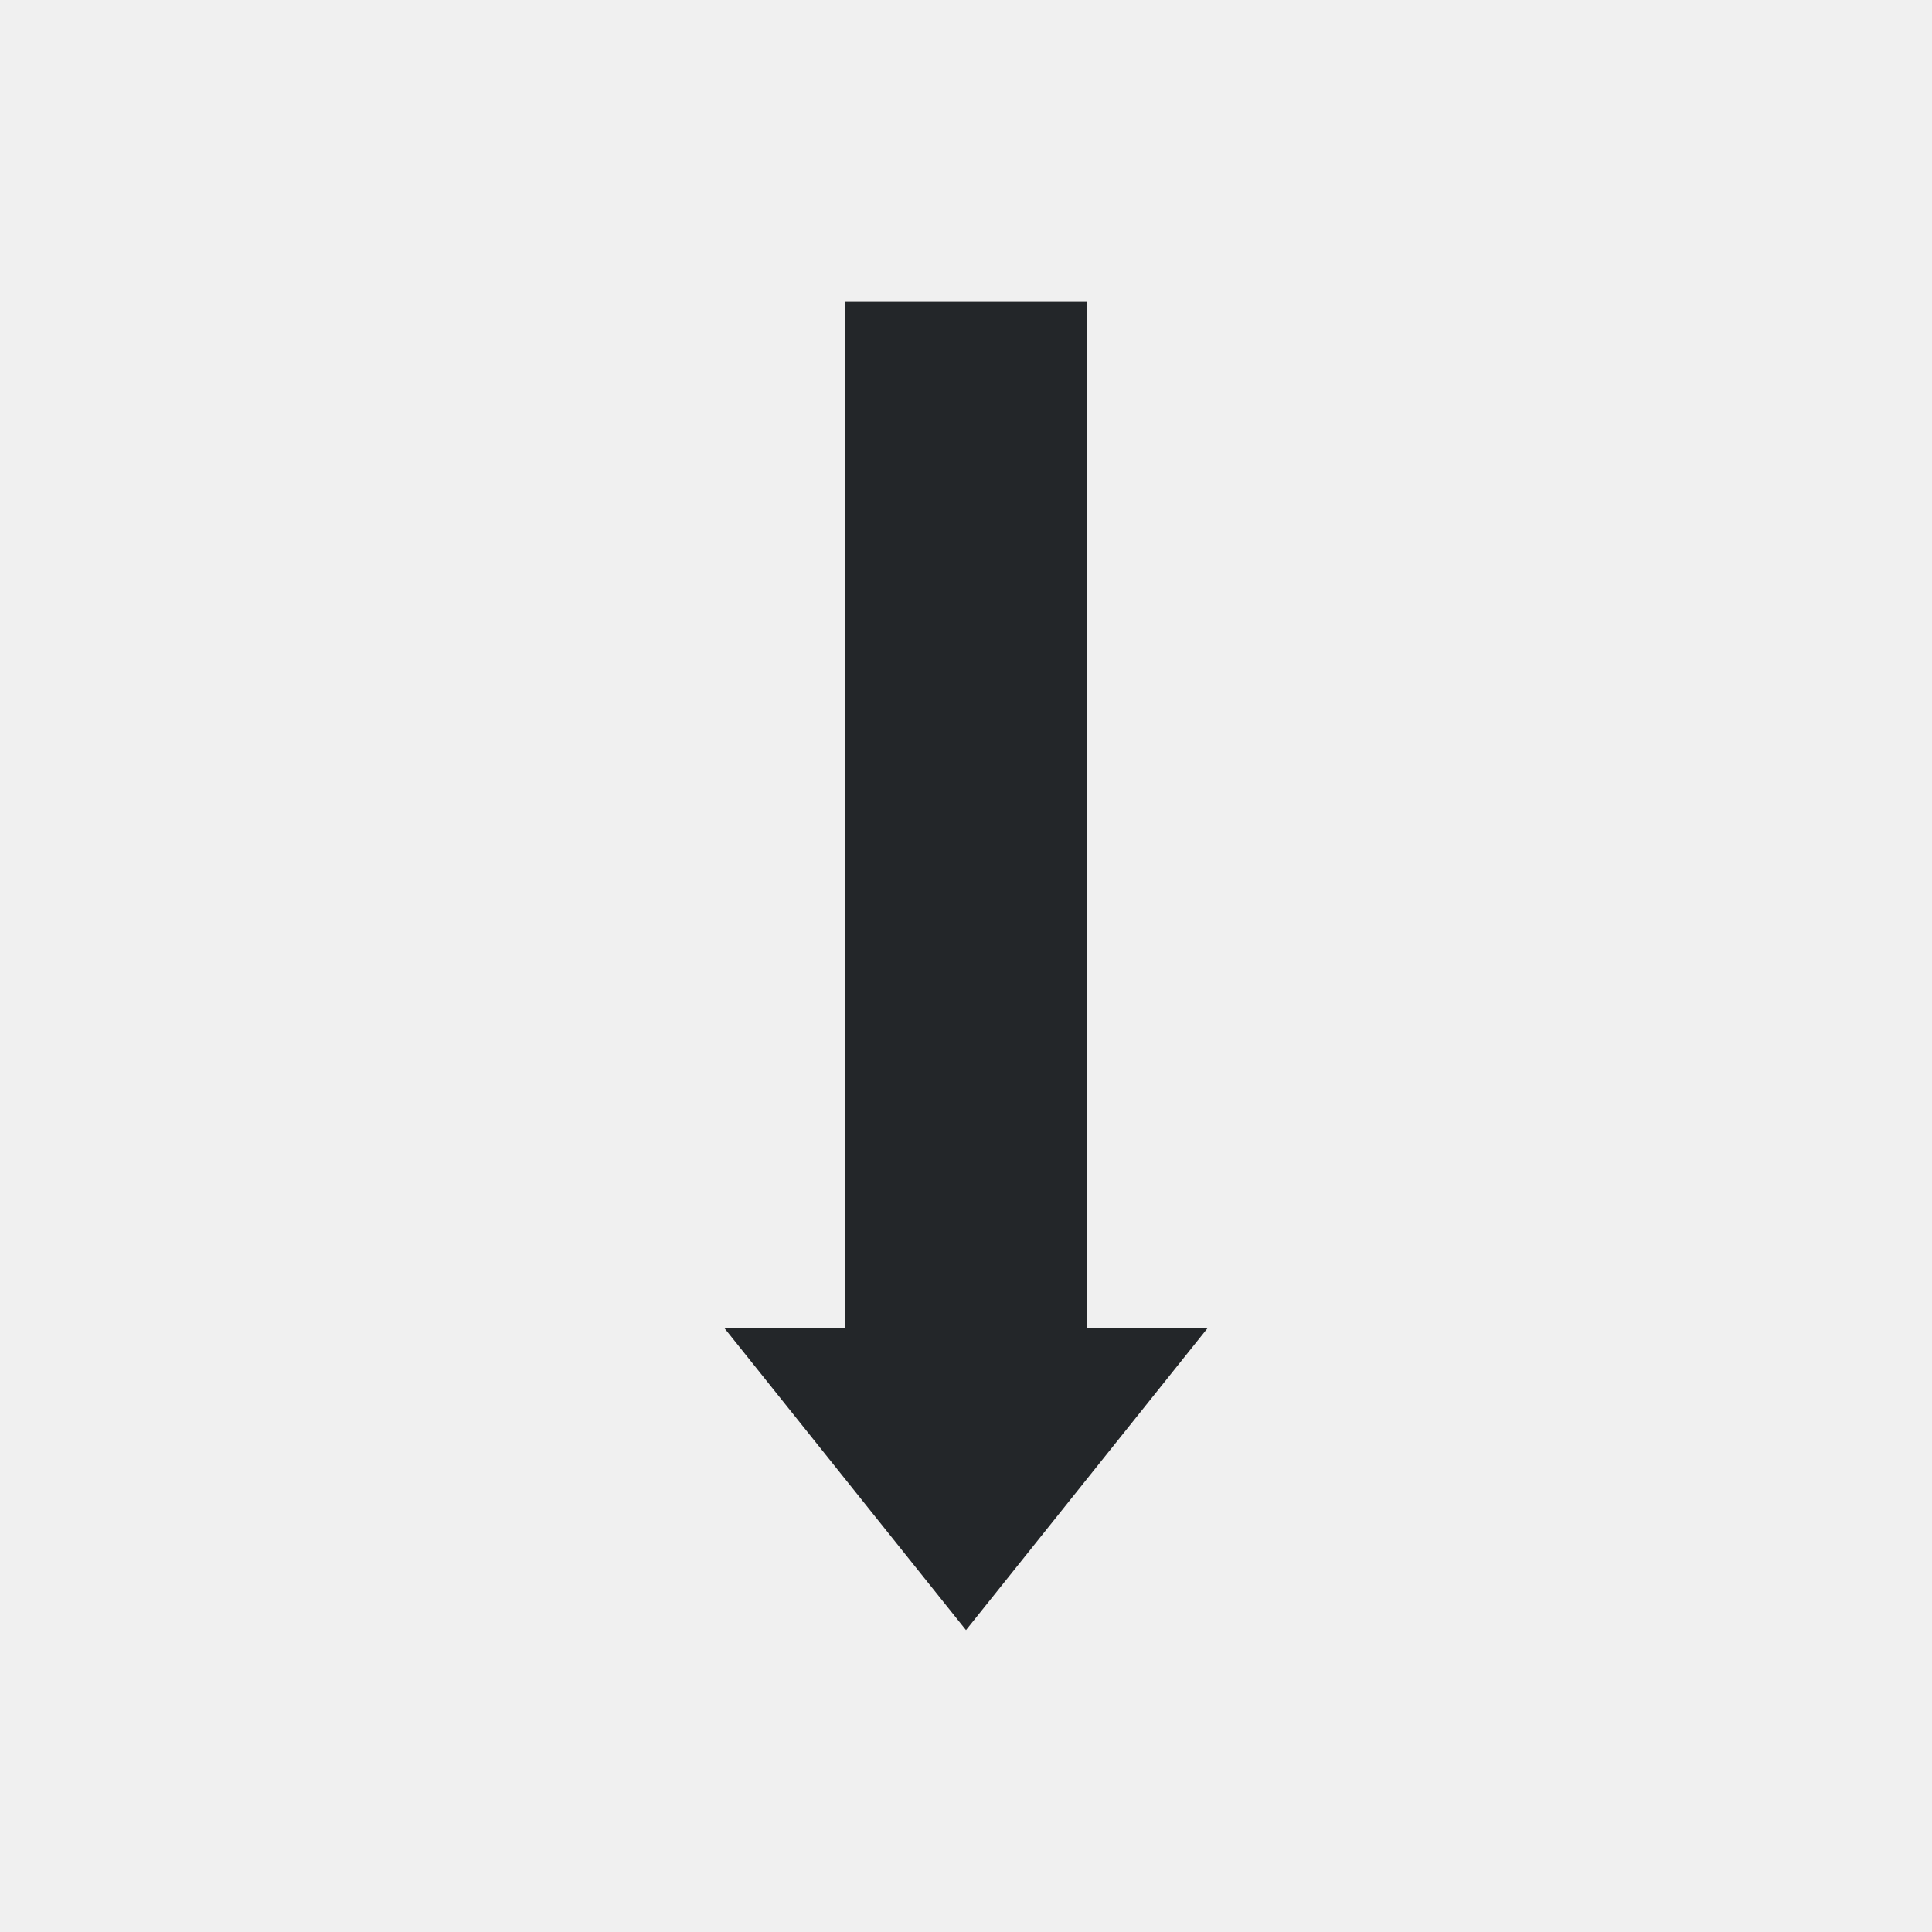
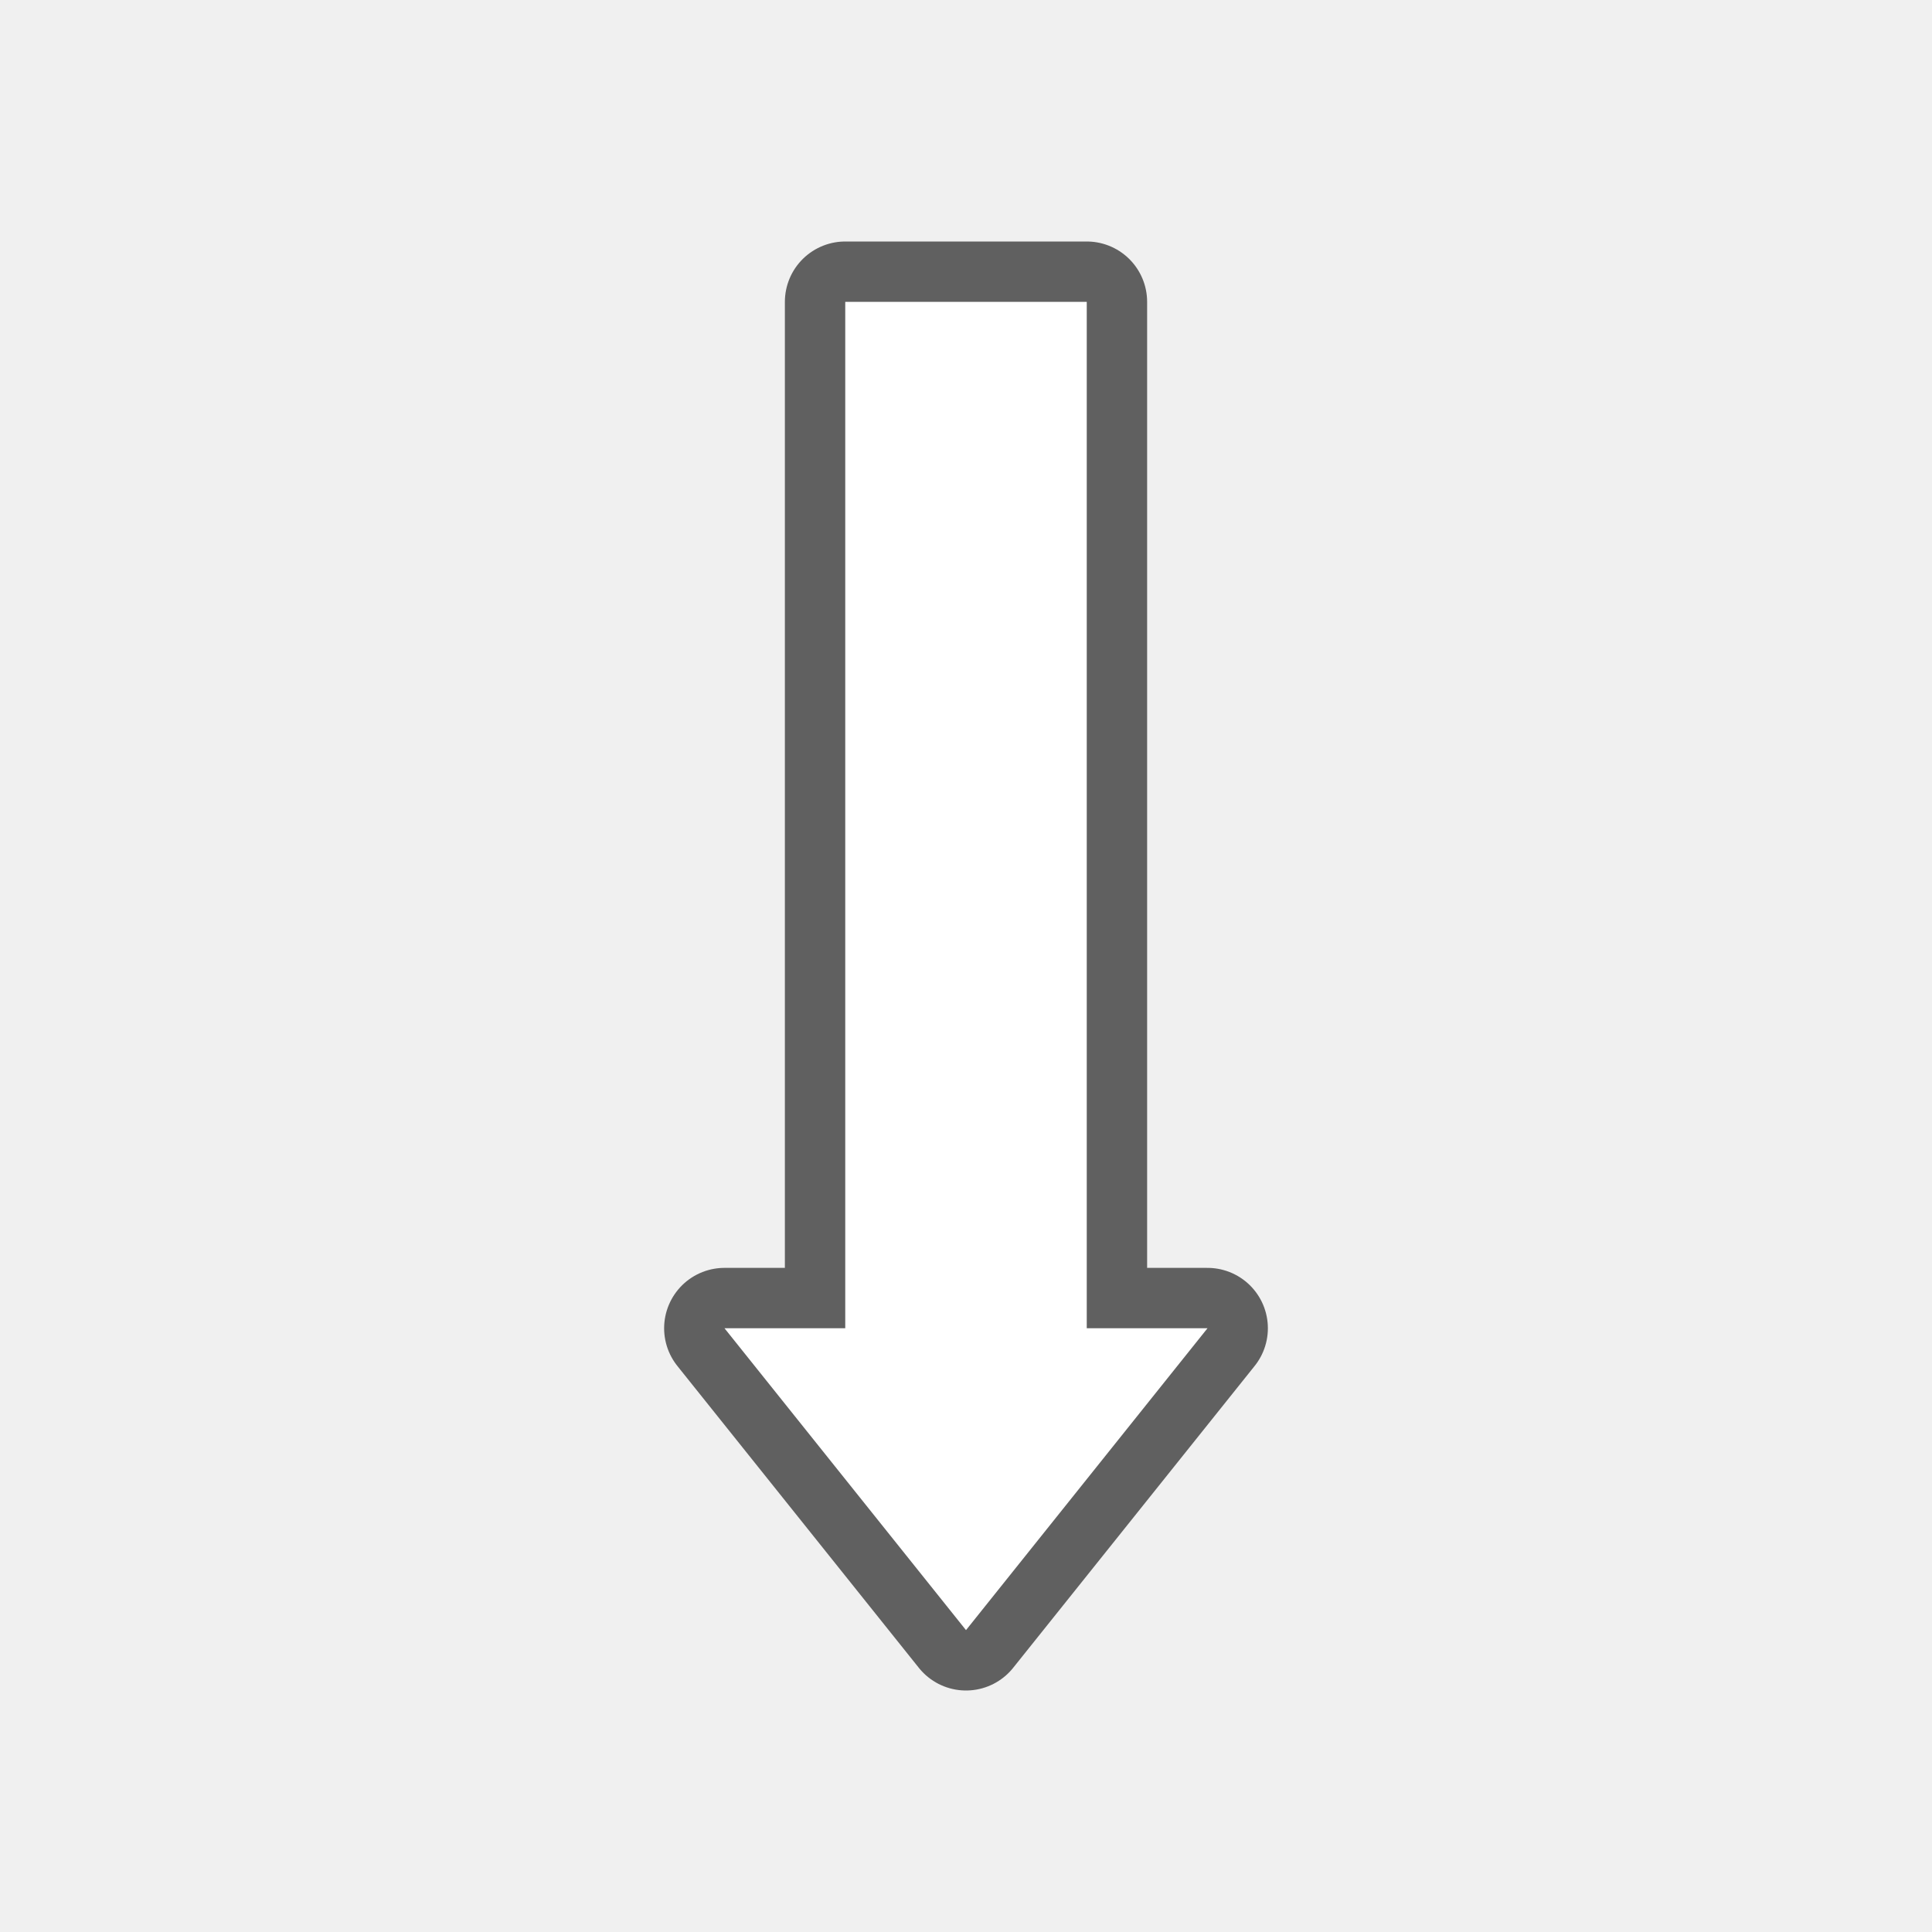
- <svg xmlns="http://www.w3.org/2000/svg" viewBox="0 0 32 32">
-   <path d="m14 5v17h-2l4 5 4-5h-2v-17z" fill="#232629" />
+ <svg xmlns="http://www.w3.org/2000/svg" viewBox="0 0 32 32" version="1.1" id="svg4">
+   <defs id="defs8" />
+   <path style="fill:#000000;stroke:#000000;opacity:0.6;stroke-width:2;stroke-miterlimit:4;stroke-dasharray:none;stroke-linejoin:round" id="path817" fill="#232629" d="m14 5v17h-2l4 5 4-5h-2v-17z" />
+   <path d="m14 5v17h-2l4 5 4-5h-2v-17z" fill="#232629" id="path2" style="fill:#ffffff" />
</svg>
